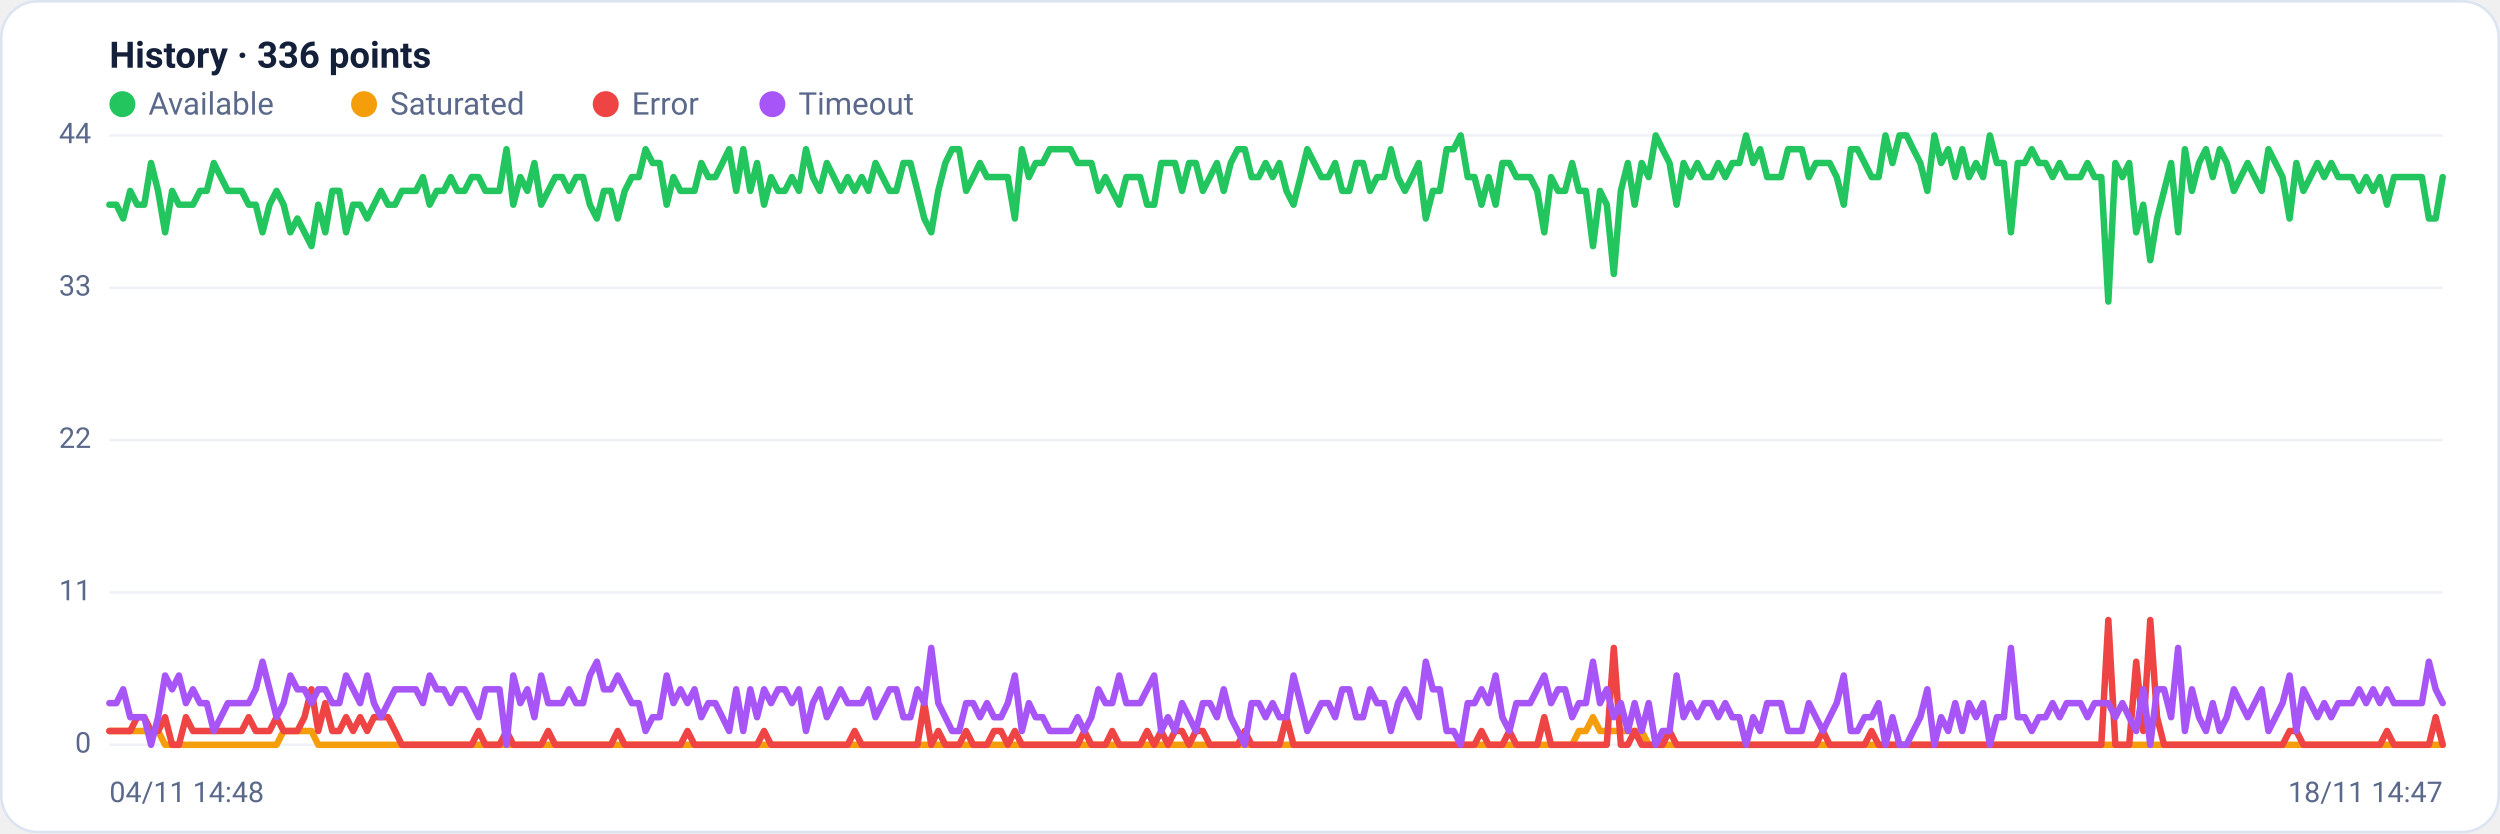
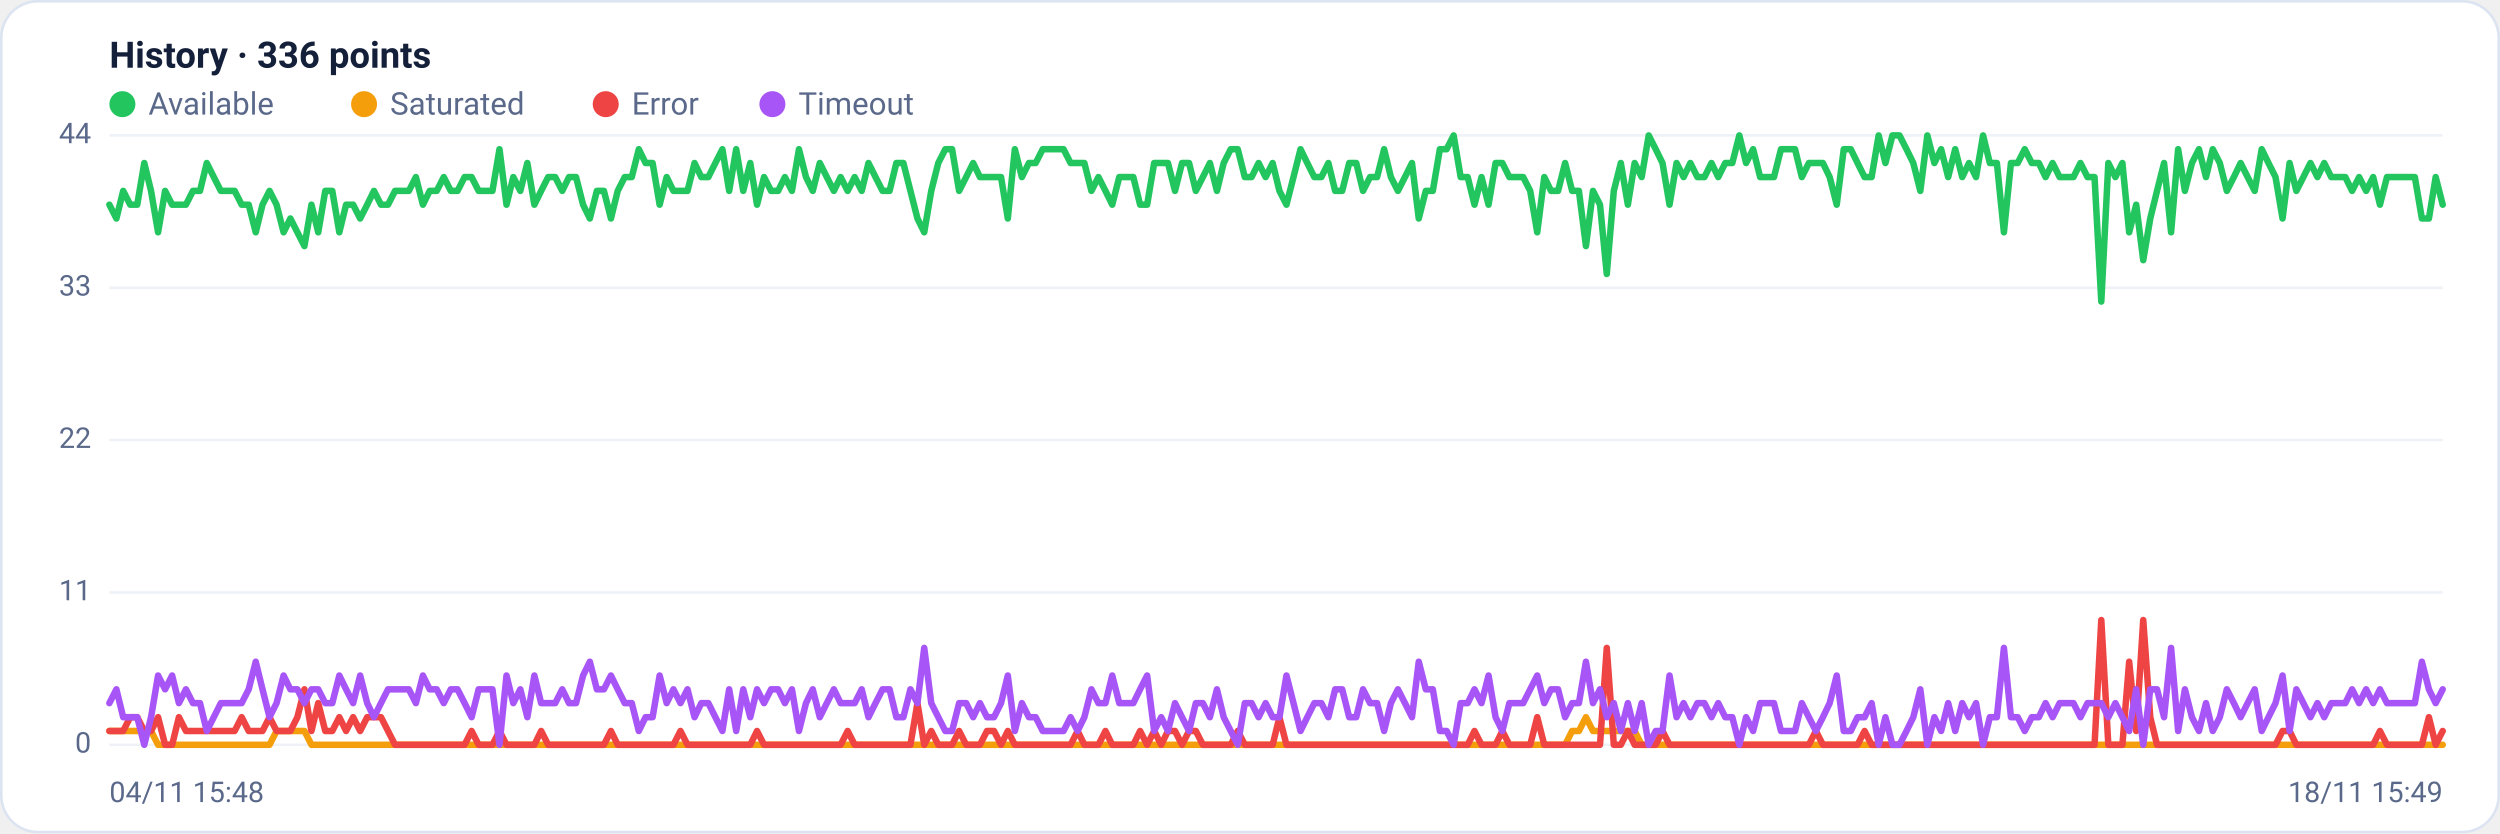
<svg xmlns="http://www.w3.org/2000/svg" viewBox="0 0 960 320" width="960" height="320" font-family="Segoe UI, system-ui, -apple-system, Roboto, Helvetica, Arial, sans-serif" role="img" aria-label="Availability history per region">
  <rect x="0.5" y="0.5" width="959" height="319" rx="14" fill="#ffffff" stroke="#dce3f1" />
  <text x="42" y="26" font-size="14" font-weight="600" fill="#14203a">History · 336 points</text>
  <circle cx="47" cy="40" r="5" fill="#22c55e" />
  <text x="57" y="44" font-size="12" fill="#5a688a">Available</text>
  <circle cx="139.8" cy="40" r="5" fill="#f59e0b" />
  <text x="149.8" y="44" font-size="12" fill="#5a688a">Saturated</text>
  <circle cx="232.6" cy="40" r="5" fill="#ef4444" />
  <text x="242.6" y="44" font-size="12" fill="#5a688a">Error</text>
  <circle cx="296.6" cy="40" r="5" fill="#a855f7" />
  <text x="306.6" y="44" font-size="12" fill="#5a688a">Timeout</text>
  <line x1="42" y1="286.0" x2="938" y2="286.0" stroke="#eef2f7" stroke-width="1" />
  <text x="35" y="289.0" text-anchor="end" font-size="11" fill="#5a688a">0</text>
  <line x1="42" y1="227.5" x2="938" y2="227.5" stroke="#eef2f7" stroke-width="1" />
  <text x="35" y="230.5" text-anchor="end" font-size="11" fill="#5a688a">11</text>
  <line x1="42" y1="169.0" x2="938" y2="169.0" stroke="#eef2f7" stroke-width="1" />
  <text x="35" y="172.0" text-anchor="end" font-size="11" fill="#5a688a">22</text>
  <line x1="42" y1="110.5" x2="938" y2="110.5" stroke="#eef2f7" stroke-width="1" />
  <text x="35" y="113.5" text-anchor="end" font-size="11" fill="#5a688a">33</text>
  <line x1="42" y1="52.0" x2="938" y2="52.0" stroke="#eef2f7" stroke-width="1" />
  <text x="35" y="55.0" text-anchor="end" font-size="11" fill="#5a688a">44</text>
-   <polyline fill="none" stroke="#22c55e" stroke-width="2.5" stroke-linejoin="round" stroke-linecap="round" points="42.0,78.6 44.7,78.6 47.3,83.9 50.0,73.3 52.7,78.6 55.4,78.6 58.0,62.6 60.7,73.3 63.4,89.2 66.1,73.3 68.7,78.6 71.4,78.6 74.1,78.6 76.8,73.3 79.4,73.3 82.1,62.6 84.8,68.0 87.5,73.3 90.1,73.3 92.8,73.3 95.5,78.6 98.2,78.6 100.8,89.2 103.5,78.6 106.2,73.3 108.9,78.6 111.5,89.2 114.2,83.9 116.9,89.2 119.6,94.5 122.2,78.6 124.9,89.2 127.6,73.3 130.3,73.3 132.9,89.2 135.6,78.6 138.3,78.6 141.0,83.9 143.6,78.6 146.3,73.3 149.0,78.6 151.7,78.6 154.3,73.3 157.0,73.3 159.7,73.3 162.4,68.0 165.0,78.6 167.7,73.3 170.4,73.3 173.1,68.0 175.7,73.3 178.4,73.3 181.1,68.0 183.8,68.0 186.4,73.3 189.1,73.3 191.8,73.3 194.5,57.3 197.1,78.6 199.8,68.0 202.5,73.3 205.2,62.6 207.8,78.6 210.5,73.3 213.2,68.0 215.9,68.0 218.5,73.3 221.2,68.0 223.9,68.0 226.5,78.6 229.2,83.9 231.9,73.3 234.6,73.3 237.2,83.9 239.9,73.3 242.6,68.0 245.3,68.0 247.9,57.3 250.6,62.6 253.3,62.6 256.0,78.6 258.6,68.0 261.3,73.3 264.0,73.3 266.7,73.3 269.3,62.6 272.0,68.0 274.7,68.0 277.4,62.6 280.0,57.3 282.7,73.3 285.4,57.3 288.1,73.3 290.7,62.6 293.4,78.6 296.1,68.0 298.8,73.3 301.4,73.3 304.1,68.0 306.8,73.3 309.5,57.3 312.1,68.0 314.8,73.3 317.5,62.6 320.2,68.0 322.8,73.3 325.5,68.0 328.2,73.3 330.9,68.0 333.5,73.3 336.2,62.6 338.9,68.0 341.6,73.3 344.2,73.3 346.9,62.6 349.6,62.6 352.3,73.3 354.9,83.9 357.6,89.2 360.3,73.3 363.0,62.6 365.6,57.3 368.3,57.3 371.0,73.3 373.7,68.0 376.3,62.6 379.0,68.0 381.7,68.0 384.4,68.0 387.0,68.0 389.7,83.9 392.4,57.3 395.1,68.0 397.7,62.6 400.4,62.6 403.1,57.3 405.7,57.3 408.4,57.3 411.1,57.3 413.8,62.6 416.4,62.6 419.1,62.6 421.8,73.3 424.5,68.0 427.1,73.3 429.8,78.6 432.5,68.0 435.2,68.0 437.8,68.0 440.5,78.6 443.2,78.6 445.9,62.6 448.5,62.6 451.2,62.6 453.9,73.3 456.6,62.6 459.2,62.6 461.9,73.3 464.6,68.0 467.3,62.6 469.9,73.3 472.6,62.6 475.3,57.3 478.0,57.3 480.6,68.0 483.3,68.0 486.0,62.6 488.7,68.0 491.3,62.6 494.0,73.3 496.7,78.6 499.4,68.0 502.0,57.3 504.7,62.6 507.4,68.0 510.1,68.0 512.7,62.6 515.4,73.3 518.1,73.3 520.8,62.6 523.4,62.6 526.1,73.3 528.8,68.0 531.5,68.0 534.1,57.3 536.8,68.0 539.5,73.3 542.2,68.0 544.8,62.6 547.5,83.9 550.2,73.3 552.9,73.3 555.5,57.3 558.2,57.3 560.9,52.0 563.6,68.0 566.2,68.0 568.9,78.6 571.6,68.0 574.3,78.6 576.9,62.6 579.6,62.6 582.3,68.0 584.9,68.0 587.6,68.0 590.3,73.3 593.0,89.2 595.6,68.0 598.3,73.3 601.0,73.3 603.7,62.6 606.3,73.3 609.0,73.3 611.7,94.5 614.4,73.3 617.0,78.6 619.7,105.2 622.4,73.3 625.1,62.6 627.7,78.6 630.4,62.6 633.1,68.0 635.8,52.0 638.4,57.3 641.1,62.6 643.8,78.6 646.5,62.6 649.1,68.0 651.8,62.6 654.5,68.0 657.2,68.0 659.8,62.6 662.5,68.0 665.2,62.6 667.9,62.6 670.5,52.0 673.2,62.6 675.9,57.3 678.6,68.0 681.2,68.0 683.9,68.0 686.6,57.3 689.3,57.3 691.9,57.3 694.6,68.0 697.3,62.6 700.0,62.6 702.6,62.6 705.3,68.0 708.0,78.6 710.7,57.3 713.3,57.3 716.0,62.6 718.7,68.0 721.4,68.0 724.0,52.0 726.7,62.6 729.4,52.0 732.1,52.0 734.7,57.3 737.4,62.6 740.1,73.3 742.8,52.0 745.4,62.6 748.1,57.3 750.8,68.0 753.5,57.3 756.1,68.0 758.8,62.6 761.5,68.0 764.1,52.0 766.8,62.6 769.5,62.6 772.2,89.2 774.8,62.6 777.5,62.6 780.2,57.3 782.9,62.6 785.5,62.6 788.2,68.0 790.9,62.6 793.6,68.0 796.2,68.0 798.9,68.0 801.6,62.6 804.3,68.0 806.9,68.0 809.6,115.8 812.3,62.6 815.0,68.0 817.6,62.6 820.3,89.2 823.0,78.6 825.7,99.9 828.3,83.9 831.0,73.3 833.7,62.6 836.4,89.2 839.0,57.3 841.7,73.3 844.4,62.6 847.1,57.3 849.7,68.0 852.4,57.3 855.1,62.6 857.8,73.3 860.4,68.0 863.1,62.6 865.8,68.0 868.5,73.3 871.1,57.3 873.8,62.6 876.5,68.0 879.2,83.9 881.8,62.6 884.5,73.3 887.2,68.0 889.9,62.6 892.5,68.0 895.2,62.6 897.9,68.0 900.6,68.0 903.2,68.0 905.9,73.3 908.6,68.0 911.3,73.3 913.9,68.0 916.6,78.6 919.3,68.0 922.0,68.0 924.6,68.0 927.3,68.0 930.0,68.0 932.7,83.9 935.3,83.9 938.0,68.0" />
-   <polyline fill="none" stroke="#f59e0b" stroke-width="2.5" stroke-linejoin="round" stroke-linecap="round" points="42.0,280.7 44.7,280.7 47.3,280.7 50.0,280.7 52.7,280.7 55.4,280.7 58.0,280.7 60.7,280.7 63.4,286.0 66.1,286.0 68.7,286.0 71.4,286.0 74.1,286.0 76.8,286.0 79.4,286.0 82.1,286.0 84.8,286.0 87.5,286.0 90.1,286.0 92.8,286.0 95.5,286.0 98.2,286.0 100.8,286.0 103.5,286.0 106.2,286.0 108.9,280.7 111.5,280.7 114.2,280.7 116.9,280.7 119.6,280.7 122.2,286.0 124.9,286.0 127.6,286.0 130.3,286.0 132.9,286.0 135.6,286.0 138.3,286.0 141.0,286.0 143.6,286.0 146.3,286.0 149.0,286.0 151.7,286.0 154.3,286.0 157.0,286.0 159.7,286.0 162.4,286.0 165.0,286.0 167.7,286.0 170.4,286.0 173.1,286.0 175.7,286.0 178.4,286.0 181.1,286.0 183.8,286.0 186.4,286.0 189.1,286.0 191.8,286.0 194.5,286.0 197.1,286.0 199.8,286.0 202.5,286.0 205.2,286.0 207.8,286.0 210.5,286.0 213.2,286.0 215.9,286.0 218.5,286.0 221.2,286.0 223.9,286.0 226.5,286.0 229.2,286.0 231.9,286.0 234.6,286.0 237.2,286.0 239.9,286.0 242.6,286.0 245.3,286.0 247.9,286.0 250.6,286.0 253.3,286.0 256.0,286.0 258.6,286.0 261.3,286.0 264.0,286.0 266.7,286.0 269.3,286.0 272.0,286.0 274.7,286.0 277.4,286.0 280.0,286.0 282.7,286.0 285.4,286.0 288.1,286.0 290.7,286.0 293.4,286.0 296.1,286.0 298.8,286.0 301.4,286.0 304.1,286.0 306.8,286.0 309.5,286.0 312.1,286.0 314.8,286.0 317.5,286.0 320.2,286.0 322.8,286.0 325.5,286.0 328.2,286.0 330.9,286.0 333.5,286.0 336.2,286.0 338.9,286.0 341.6,286.0 344.2,286.0 346.9,286.0 349.6,286.0 352.3,286.0 354.9,286.0 357.6,286.0 360.3,286.0 363.0,286.0 365.6,286.0 368.3,286.0 371.0,286.0 373.7,286.0 376.3,286.0 379.0,286.0 381.7,286.0 384.4,286.0 387.0,286.0 389.7,286.0 392.4,286.0 395.1,286.0 397.7,286.0 400.4,286.0 403.1,286.0 405.7,286.0 408.4,286.0 411.1,286.0 413.8,286.0 416.4,286.0 419.1,286.0 421.8,286.0 424.5,286.0 427.1,286.0 429.8,286.0 432.5,286.0 435.2,286.0 437.8,286.0 440.5,286.0 443.2,286.0 445.9,286.0 448.5,286.0 451.2,286.0 453.9,286.0 456.6,286.0 459.2,286.0 461.9,286.0 464.6,286.0 467.3,286.0 469.9,286.0 472.6,286.0 475.3,286.0 478.0,286.0 480.6,286.0 483.3,286.0 486.0,286.0 488.7,286.0 491.3,286.0 494.0,286.0 496.7,286.0 499.4,286.0 502.0,286.0 504.7,286.0 507.4,286.0 510.1,286.0 512.7,286.0 515.4,286.0 518.1,286.0 520.8,286.0 523.4,286.0 526.1,286.0 528.8,286.0 531.5,286.0 534.1,286.0 536.8,286.0 539.5,286.0 542.2,286.0 544.8,286.0 547.5,286.0 550.2,286.0 552.9,286.0 555.5,286.0 558.2,286.0 560.9,286.0 563.6,286.0 566.2,286.0 568.9,286.0 571.6,286.0 574.3,286.0 576.9,286.0 579.6,286.0 582.3,286.0 584.9,286.0 587.6,286.0 590.3,286.0 593.0,286.0 595.6,286.0 598.3,286.0 601.0,286.0 603.7,286.0 606.3,280.7 609.0,280.7 611.7,275.4 614.4,280.7 617.0,280.7 619.7,280.7 622.4,280.7 625.1,280.7 627.7,280.7 630.4,280.7 633.1,286.0 635.8,286.0 638.4,286.0 641.1,286.0 643.8,286.0 646.5,286.0 649.1,286.0 651.8,286.0 654.5,286.0 657.2,286.0 659.8,286.0 662.5,286.0 665.2,286.0 667.9,286.0 670.5,286.0 673.2,286.0 675.9,286.0 678.6,286.0 681.2,286.0 683.9,286.0 686.6,286.0 689.3,286.0 691.9,286.0 694.6,286.0 697.3,286.0 700.0,286.0 702.6,286.0 705.3,286.0 708.0,286.0 710.7,286.0 713.3,286.0 716.0,286.0 718.7,286.0 721.4,286.0 724.0,286.0 726.7,286.0 729.4,286.0 732.1,286.0 734.7,286.0 737.4,286.0 740.1,286.0 742.8,286.0 745.4,286.0 748.1,286.0 750.8,286.0 753.5,286.0 756.1,286.0 758.8,286.0 761.5,286.0 764.1,286.0 766.8,286.0 769.5,286.0 772.2,286.0 774.8,286.0 777.5,286.0 780.2,286.0 782.9,286.0 785.5,286.0 788.2,286.0 790.9,286.0 793.6,286.0 796.2,286.0 798.9,286.0 801.6,286.0 804.3,286.0 806.9,286.0 809.6,286.0 812.3,286.0 815.0,286.0 817.6,286.0 820.3,286.0 823.0,286.0 825.7,286.0 828.3,286.0 831.0,286.0 833.7,286.0 836.4,286.0 839.0,286.0 841.7,286.0 844.4,286.0 847.1,286.0 849.7,286.0 852.4,286.0 855.1,286.0 857.8,286.0 860.4,286.0 863.1,286.0 865.8,286.0 868.5,286.0 871.1,286.0 873.8,286.0 876.5,286.0 879.2,286.0 881.8,286.0 884.5,286.0 887.2,286.0 889.9,286.0 892.5,286.0 895.2,286.0 897.9,286.0 900.6,286.0 903.2,286.0 905.9,286.0 908.6,286.0 911.3,286.0 913.9,286.0 916.6,286.0 919.3,286.0 922.0,286.0 924.6,286.0 927.3,286.0 930.0,286.0 932.7,286.0 935.3,286.0 938.0,286.0" />
-   <polyline fill="none" stroke="#ef4444" stroke-width="2.5" stroke-linejoin="round" stroke-linecap="round" points="42.0,280.7 44.7,280.7 47.3,280.7 50.0,280.7 52.7,275.4 55.4,275.4 58.0,280.7 60.7,280.7 63.4,275.4 66.1,286.0 68.7,286.0 71.4,275.4 74.1,280.7 76.8,280.7 79.4,280.7 82.1,280.7 84.8,280.7 87.5,280.7 90.1,280.7 92.8,280.7 95.5,275.4 98.2,280.7 100.8,280.7 103.5,280.7 106.2,275.4 108.9,280.7 111.5,280.7 114.2,280.7 116.9,275.4 119.6,264.7 122.2,280.7 124.9,270.0 127.6,280.7 130.3,280.7 132.9,275.4 135.6,280.7 138.3,275.4 141.0,280.7 143.6,275.4 146.3,275.4 149.0,275.4 151.7,280.7 154.3,286.0 157.0,286.0 159.7,286.0 162.4,286.0 165.0,286.0 167.7,286.0 170.4,286.0 173.1,286.0 175.7,286.0 178.4,286.0 181.1,286.0 183.8,280.7 186.4,286.0 189.1,286.0 191.8,286.0 194.5,280.7 197.1,286.0 199.8,286.0 202.5,286.0 205.2,286.0 207.8,286.0 210.5,280.7 213.2,286.0 215.9,286.0 218.5,286.0 221.2,286.0 223.9,286.0 226.5,286.0 229.2,286.0 231.9,286.0 234.6,286.0 237.2,280.7 239.9,286.0 242.6,286.0 245.3,286.0 247.9,286.0 250.6,286.0 253.3,286.0 256.0,286.0 258.6,286.0 261.3,286.0 264.0,280.7 266.7,286.0 269.3,286.0 272.0,286.0 274.7,286.0 277.4,286.0 280.0,286.0 282.7,286.0 285.4,286.0 288.1,286.0 290.7,286.0 293.4,280.7 296.1,286.0 298.8,286.0 301.4,286.0 304.1,286.0 306.8,286.0 309.5,286.0 312.1,286.0 314.8,286.0 317.5,286.0 320.2,286.0 322.8,286.0 325.5,286.0 328.2,280.7 330.9,286.0 333.5,286.0 336.2,286.0 338.9,286.0 341.6,286.0 344.2,286.0 346.9,286.0 349.6,286.0 352.3,286.0 354.9,270.0 357.6,286.0 360.3,280.7 363.0,286.0 365.6,286.0 368.3,286.0 371.0,280.7 373.7,286.0 376.3,286.0 379.0,286.0 381.7,280.7 384.4,280.7 387.0,286.0 389.7,280.7 392.4,286.0 395.1,286.0 397.7,286.0 400.4,286.0 403.1,286.0 405.7,286.0 408.4,286.0 411.1,286.0 413.8,286.0 416.4,280.7 419.1,286.0 421.8,286.0 424.5,286.0 427.1,280.7 429.8,286.0 432.5,286.0 435.2,286.0 437.8,286.0 440.5,280.7 443.2,286.0 445.9,280.7 448.5,286.0 451.2,280.7 453.9,280.7 456.6,286.0 459.2,280.7 461.9,280.7 464.6,286.0 467.3,286.0 469.9,286.0 472.6,286.0 475.3,286.0 478.0,280.7 480.6,286.0 483.3,286.0 486.0,286.0 488.7,286.0 491.3,286.0 494.0,275.4 496.7,286.0 499.4,286.0 502.0,286.0 504.7,286.0 507.4,286.0 510.1,286.0 512.7,286.0 515.4,286.0 518.1,286.0 520.8,286.0 523.4,286.0 526.1,286.0 528.8,286.0 531.5,286.0 534.1,286.0 536.8,286.0 539.5,286.0 542.2,286.0 544.8,286.0 547.5,286.0 550.2,286.0 552.9,286.0 555.5,286.0 558.2,286.0 560.9,286.0 563.6,286.0 566.2,286.0 568.9,280.7 571.6,286.0 574.3,286.0 576.9,286.0 579.6,280.7 582.3,286.0 584.9,286.0 587.6,286.0 590.3,286.0 593.0,275.4 595.6,286.0 598.3,286.0 601.0,286.0 603.7,286.0 606.3,286.0 609.0,286.0 611.7,286.0 614.4,286.0 617.0,286.0 619.7,248.8 622.4,286.0 625.1,286.0 627.7,280.7 630.4,286.0 633.1,286.0 635.8,286.0 638.4,286.0 641.1,280.7 643.8,286.0 646.5,286.0 649.1,286.0 651.8,286.0 654.5,286.0 657.2,286.0 659.8,286.0 662.5,286.0 665.2,286.0 667.9,286.0 670.5,286.0 673.2,286.0 675.9,286.0 678.6,286.0 681.2,286.0 683.9,286.0 686.6,286.0 689.3,286.0 691.9,286.0 694.6,286.0 697.3,286.0 700.0,280.7 702.6,286.0 705.3,286.0 708.0,286.0 710.7,286.0 713.3,286.0 716.0,286.0 718.7,280.7 721.4,286.0 724.0,286.0 726.7,286.0 729.4,286.0 732.1,286.0 734.7,286.0 737.4,286.0 740.1,286.0 742.8,286.0 745.4,286.0 748.1,286.0 750.8,286.0 753.5,286.0 756.1,286.0 758.8,286.0 761.5,286.0 764.1,286.0 766.8,286.0 769.5,286.0 772.2,286.0 774.8,286.0 777.5,286.0 780.2,286.0 782.9,286.0 785.5,286.0 788.2,286.0 790.9,286.0 793.6,286.0 796.2,286.0 798.9,286.0 801.6,286.0 804.3,286.0 806.9,286.0 809.6,238.1 812.3,286.0 815.0,286.0 817.6,286.0 820.3,254.1 823.0,280.7 825.7,238.1 828.3,275.4 831.0,286.0 833.7,286.0 836.4,286.0 839.0,286.0 841.7,286.0 844.4,286.0 847.1,286.0 849.7,286.0 852.4,286.0 855.1,286.0 857.8,286.0 860.4,286.0 863.1,286.0 865.8,286.0 868.5,286.0 871.1,286.0 873.8,286.0 876.5,286.0 879.2,280.7 881.8,280.7 884.5,286.0 887.2,286.0 889.9,286.0 892.5,286.0 895.2,286.0 897.9,286.0 900.6,286.0 903.2,286.0 905.9,286.0 908.6,286.0 911.3,286.0 913.9,286.0 916.6,280.7 919.3,286.0 922.0,286.0 924.6,286.0 927.3,286.0 930.0,286.0 932.7,286.0 935.3,275.4 938.0,286.0" />
-   <polyline fill="none" stroke="#a855f7" stroke-width="2.5" stroke-linejoin="round" stroke-linecap="round" points="42.0,270.0 44.7,270.0 47.3,264.7 50.0,275.4 52.7,275.4 55.4,275.4 58.0,286.0 60.7,275.4 63.4,259.4 66.1,264.7 68.7,259.4 71.4,270.0 74.1,264.7 76.8,270.0 79.4,270.0 82.1,280.7 84.8,275.4 87.5,270.0 90.1,270.0 92.8,270.0 95.5,270.0 98.2,264.7 100.8,254.1 103.5,264.7 106.2,275.4 108.9,270.0 111.5,259.4 114.2,264.7 116.9,264.7 119.6,270.0 122.2,264.7 124.9,264.7 127.6,270.0 130.3,270.0 132.9,259.4 135.6,264.7 138.3,270.0 141.0,259.4 143.6,270.0 146.3,275.4 149.0,270.0 151.7,264.7 154.3,264.7 157.0,264.7 159.7,264.7 162.4,270.0 165.0,259.4 167.7,264.7 170.4,264.7 173.1,270.0 175.7,264.7 178.4,264.7 181.1,270.0 183.8,275.4 186.4,264.7 189.1,264.7 191.8,264.7 194.5,286.0 197.1,259.4 199.8,270.0 202.5,264.7 205.2,275.4 207.8,259.4 210.5,270.0 213.2,270.0 215.9,270.0 218.5,264.7 221.2,270.0 223.9,270.0 226.5,259.4 229.2,254.1 231.9,264.7 234.6,264.7 237.2,259.4 239.9,264.7 242.6,270.0 245.3,270.0 247.9,280.7 250.6,275.4 253.3,275.4 256.0,259.4 258.6,270.0 261.3,264.7 264.0,270.0 266.7,264.7 269.3,275.4 272.0,270.0 274.7,270.0 277.4,275.4 280.0,280.7 282.7,264.7 285.4,280.7 288.1,264.7 290.7,275.4 293.4,264.7 296.1,270.0 298.8,264.7 301.4,264.7 304.1,270.0 306.8,264.7 309.5,280.7 312.1,270.0 314.8,264.7 317.5,275.4 320.2,270.0 322.8,264.7 325.5,270.0 328.2,270.0 330.9,270.0 333.5,264.7 336.2,275.4 338.9,270.0 341.6,264.7 344.2,264.7 346.9,275.4 349.6,275.4 352.3,264.7 354.9,270.0 357.6,248.8 360.3,270.0 363.0,275.4 365.6,280.7 368.3,280.7 371.0,270.0 373.7,270.0 376.3,275.4 379.0,270.0 381.7,275.4 384.4,275.4 387.0,270.0 389.7,259.4 392.4,280.7 395.1,270.0 397.7,275.4 400.4,275.4 403.1,280.7 405.7,280.7 408.4,280.7 411.1,280.7 413.8,275.4 416.4,280.7 419.1,275.4 421.8,264.7 424.5,270.0 427.1,270.0 429.8,259.4 432.5,270.0 435.2,270.0 437.8,270.0 440.5,264.7 443.2,259.4 445.9,280.7 448.5,275.4 451.2,280.7 453.9,270.0 456.6,275.4 459.2,280.7 461.9,270.0 464.6,270.0 467.3,275.4 469.9,264.7 472.6,275.4 475.3,280.7 478.0,286.0 480.6,270.0 483.3,270.0 486.0,275.4 488.7,270.0 491.3,275.4 494.0,275.4 496.7,259.4 499.4,270.0 502.0,280.7 504.7,275.4 507.4,270.0 510.1,270.0 512.7,275.4 515.4,264.7 518.1,264.7 520.8,275.4 523.4,275.4 526.1,264.7 528.8,270.0 531.5,270.0 534.1,280.7 536.8,270.0 539.5,264.7 542.2,270.0 544.8,275.4 547.5,254.1 550.2,264.7 552.9,264.7 555.5,280.7 558.2,280.7 560.9,286.0 563.6,270.0 566.2,270.0 568.9,264.7 571.6,270.0 574.3,259.4 576.9,275.4 579.6,280.7 582.3,270.0 584.9,270.0 587.6,270.0 590.3,264.7 593.0,259.4 595.6,270.0 598.3,264.7 601.0,264.7 603.7,275.4 606.3,270.0 609.0,270.0 611.7,254.1 614.4,270.0 617.0,264.7 619.7,275.4 622.4,270.0 625.1,280.7 627.7,270.0 630.4,280.7 633.1,270.0 635.8,286.0 638.4,280.7 641.1,280.7 643.8,259.4 646.5,275.4 649.1,270.0 651.8,275.4 654.5,270.0 657.2,270.0 659.8,275.4 662.5,270.0 665.2,275.4 667.9,275.4 670.5,286.0 673.2,275.4 675.9,280.7 678.6,270.0 681.2,270.0 683.9,270.0 686.6,280.7 689.3,280.7 691.9,280.7 694.6,270.0 697.3,275.4 700.0,280.7 702.6,275.4 705.3,270.0 708.0,259.4 710.7,280.7 713.3,280.7 716.0,275.4 718.7,275.4 721.4,270.0 724.0,286.0 726.7,275.4 729.4,286.0 732.1,286.0 734.7,280.7 737.4,275.4 740.1,264.7 742.8,286.0 745.4,275.4 748.1,280.7 750.8,270.0 753.5,280.7 756.1,270.0 758.8,275.4 761.5,270.0 764.1,286.0 766.8,275.4 769.5,275.4 772.2,248.8 774.8,275.4 777.5,275.4 780.2,280.7 782.9,275.4 785.5,275.4 788.2,270.0 790.9,275.4 793.6,270.0 796.2,270.0 798.9,270.0 801.6,275.4 804.3,270.0 806.9,270.0 809.6,270.0 812.3,275.4 815.0,270.0 817.6,275.4 820.3,280.7 823.0,264.7 825.7,286.0 828.3,264.7 831.0,264.7 833.7,275.4 836.4,248.8 839.0,280.7 841.7,264.7 844.4,275.4 847.1,280.7 849.7,270.0 852.4,280.7 855.1,275.4 857.8,264.7 860.4,270.0 863.1,275.4 865.8,270.0 868.5,264.7 871.1,280.7 873.8,275.4 876.5,270.0 879.2,259.4 881.8,280.7 884.5,264.7 887.2,270.0 889.9,275.4 892.5,270.0 895.2,275.4 897.9,270.0 900.6,270.0 903.2,270.0 905.9,264.7 908.6,270.0 911.3,264.7 913.9,270.0 916.6,264.7 919.3,270.0 922.0,270.0 924.6,270.0 927.3,270.0 930.0,270.0 932.7,254.1 935.3,264.7 938.0,270.0" />
-   <text x="42" y="308" font-size="11" fill="#5a688a">04/11 14:48</text>
-   <text x="938" y="308" text-anchor="end" font-size="11" fill="#5a688a">18/11 14:47</text>
+   <polyline fill="none" stroke="#22c55e" stroke-width="2.5" stroke-linejoin="round" stroke-linecap="round" points="42.0,78.6 44.7,83.9 47.3,73.3 50.0,78.6 52.7,78.6 55.4,62.6 58.0,73.3 60.7,89.2 63.4,73.3 66.1,78.6 68.7,78.6 71.4,78.6 74.1,73.3 76.8,73.3 79.4,62.6 82.1,68.0 84.8,73.3 87.5,73.3 90.1,73.3 92.8,78.6 95.5,78.6 98.2,89.2 100.8,78.6 103.5,73.3 106.2,78.6 108.9,89.2 111.5,83.9 114.2,89.2 116.9,94.5 119.6,78.6 122.2,89.2 124.9,73.3 127.6,73.3 130.3,89.2 132.9,78.6 135.6,78.6 138.3,83.9 141.0,78.6 143.6,73.3 146.3,78.6 149.0,78.6 151.7,73.3 154.3,73.3 157.0,73.3 159.7,68.0 162.4,78.6 165.0,73.3 167.7,73.3 170.4,68.0 173.1,73.3 175.7,73.3 178.4,68.0 181.1,68.0 183.8,73.3 186.4,73.3 189.1,73.3 191.8,57.3 194.5,78.6 197.1,68.0 199.8,73.3 202.5,62.6 205.2,78.6 207.8,73.3 210.5,68.0 213.2,68.0 215.9,73.3 218.5,68.0 221.2,68.0 223.9,78.6 226.5,83.9 229.2,73.3 231.9,73.3 234.6,83.9 237.2,73.3 239.9,68.0 242.6,68.0 245.3,57.3 247.9,62.6 250.6,62.6 253.3,78.6 256.0,68.0 258.6,73.3 261.3,73.3 264.0,73.3 266.7,62.6 269.3,68.0 272.0,68.0 274.7,62.6 277.4,57.3 280.0,73.3 282.7,57.3 285.4,73.3 288.1,62.6 290.7,78.6 293.4,68.0 296.1,73.3 298.8,73.3 301.4,68.0 304.1,73.3 306.8,57.3 309.5,68.0 312.1,73.3 314.8,62.6 317.5,68.0 320.2,73.3 322.8,68.0 325.5,73.3 328.2,68.0 330.9,73.3 333.5,62.6 336.2,68.0 338.9,73.3 341.6,73.3 344.2,62.6 346.9,62.6 349.6,73.3 352.3,83.9 354.9,89.2 357.6,73.3 360.3,62.6 363.0,57.3 365.6,57.3 368.3,73.3 371.0,68.0 373.7,62.6 376.3,68.0 379.0,68.0 381.7,68.0 384.4,68.0 387.0,83.9 389.7,57.3 392.4,68.0 395.1,62.6 397.7,62.6 400.4,57.3 403.1,57.3 405.7,57.3 408.4,57.3 411.1,62.6 413.8,62.6 416.4,62.6 419.1,73.3 421.8,68.0 424.5,73.3 427.1,78.6 429.8,68.0 432.5,68.0 435.2,68.0 437.8,78.6 440.5,78.6 443.2,62.6 445.9,62.6 448.5,62.6 451.2,73.3 453.9,62.6 456.6,62.6 459.2,73.3 461.9,68.0 464.6,62.6 467.3,73.3 469.9,62.6 472.6,57.3 475.3,57.3 478.0,68.0 480.6,68.0 483.3,62.6 486.0,68.0 488.7,62.6 491.3,73.3 494.0,78.6 496.7,68.0 499.4,57.3 502.0,62.6 504.7,68.0 507.4,68.0 510.1,62.6 512.7,73.3 515.4,73.3 518.1,62.6 520.8,62.6 523.4,73.3 526.1,68.0 528.8,68.0 531.5,57.3 534.1,68.0 536.8,73.3 539.5,68.0 542.2,62.6 544.8,83.9 547.5,73.3 550.2,73.3 552.9,57.3 555.5,57.3 558.2,52.0 560.9,68.0 563.6,68.0 566.2,78.6 568.9,68.0 571.6,78.6 574.3,62.6 576.9,62.6 579.6,68.0 582.3,68.0 584.9,68.0 587.6,73.3 590.3,89.2 593.0,68.0 595.6,73.3 598.3,73.3 601.0,62.6 603.7,73.3 606.3,73.3 609.0,94.5 611.7,73.3 614.4,78.6 617.0,105.2 619.7,73.3 622.4,62.6 625.1,78.6 627.7,62.6 630.4,68.0 633.1,52.0 635.8,57.3 638.4,62.6 641.1,78.6 643.8,62.6 646.5,68.0 649.1,62.6 651.8,68.0 654.5,68.0 657.2,62.6 659.8,68.0 662.5,62.6 665.2,62.6 667.9,52.0 670.5,62.6 673.2,57.3 675.9,68.0 678.6,68.0 681.2,68.0 683.9,57.3 686.6,57.3 689.3,57.3 691.9,68.0 694.6,62.6 697.3,62.6 700.0,62.6 702.6,68.0 705.3,78.6 708.0,57.3 710.7,57.3 713.3,62.6 716.0,68.0 718.7,68.0 721.4,52.0 724.0,62.6 726.7,52.0 729.4,52.0 732.1,57.3 734.7,62.6 737.4,73.3 740.1,52.0 742.8,62.6 745.4,57.3 748.1,68.0 750.8,57.3 753.5,68.0 756.1,62.6 758.8,68.0 761.5,52.0 764.1,62.6 766.8,62.6 769.5,89.2 772.2,62.6 774.8,62.6 777.5,57.3 780.2,62.6 782.9,62.6 785.5,68.0 788.2,62.6 790.9,68.0 793.6,68.0 796.2,68.0 798.9,62.6 801.6,68.0 804.3,68.0 806.9,115.8 809.6,62.6 812.3,68.0 815.0,62.6 817.6,89.2 820.3,78.6 823.0,99.9 825.7,83.9 828.3,73.3 831.0,62.6 833.7,89.2 836.4,57.3 839.0,73.3 841.7,62.6 844.4,57.3 847.1,68.0 849.7,57.3 852.4,62.6 855.1,73.3 857.8,68.0 860.4,62.6 863.1,68.0 865.8,73.3 868.5,57.3 871.1,62.6 873.8,68.0 876.5,83.9 879.2,62.6 881.8,73.3 884.5,68.0 887.2,62.6 889.9,68.0 892.5,62.6 895.2,68.0 897.9,68.0 900.6,68.0 903.2,73.3 905.9,68.0 908.6,73.3 911.3,68.0 913.9,78.6 916.6,68.0 919.3,68.0 922.0,68.0 924.6,68.0 927.3,68.0 930.0,83.9 932.7,83.9 935.3,68.0 938.0,78.6" />
+   <polyline fill="none" stroke="#f59e0b" stroke-width="2.5" stroke-linejoin="round" stroke-linecap="round" points="42.0,280.7 44.7,280.7 47.3,280.7 50.0,280.7 52.7,280.7 55.4,280.7 58.0,280.7 60.7,286.0 63.4,286.0 66.1,286.0 68.7,286.0 71.4,286.0 74.1,286.0 76.8,286.0 79.4,286.0 82.1,286.0 84.8,286.0 87.5,286.0 90.1,286.0 92.8,286.0 95.5,286.0 98.2,286.0 100.8,286.0 103.5,286.0 106.2,280.7 108.9,280.7 111.5,280.7 114.2,280.7 116.9,280.7 119.6,286.0 122.2,286.0 124.9,286.0 127.6,286.0 130.3,286.0 132.9,286.0 135.6,286.0 138.3,286.0 141.0,286.0 143.6,286.0 146.3,286.0 149.0,286.0 151.7,286.0 154.3,286.0 157.0,286.0 159.7,286.0 162.4,286.0 165.0,286.0 167.7,286.0 170.4,286.0 173.1,286.0 175.7,286.0 178.4,286.0 181.1,286.0 183.8,286.0 186.4,286.0 189.1,286.0 191.8,286.0 194.5,286.0 197.1,286.0 199.8,286.0 202.5,286.0 205.2,286.0 207.8,286.0 210.5,286.0 213.2,286.0 215.9,286.0 218.5,286.0 221.2,286.0 223.9,286.0 226.5,286.0 229.2,286.0 231.9,286.0 234.6,286.0 237.2,286.0 239.9,286.0 242.6,286.0 245.3,286.0 247.9,286.0 250.6,286.0 253.3,286.0 256.0,286.0 258.6,286.0 261.3,286.0 264.0,286.0 266.7,286.0 269.3,286.0 272.0,286.0 274.7,286.0 277.4,286.0 280.0,286.0 282.7,286.0 285.4,286.0 288.1,286.0 290.7,286.0 293.4,286.0 296.1,286.0 298.8,286.0 301.4,286.0 304.1,286.0 306.8,286.0 309.5,286.0 312.1,286.0 314.8,286.0 317.5,286.0 320.2,286.0 322.8,286.0 325.5,286.0 328.2,286.0 330.9,286.0 333.5,286.0 336.2,286.0 338.9,286.0 341.6,286.0 344.2,286.0 346.9,286.0 349.6,286.0 352.3,286.0 354.9,286.0 357.6,286.0 360.3,286.0 363.0,286.0 365.6,286.0 368.3,286.0 371.0,286.0 373.7,286.0 376.3,286.0 379.0,286.0 381.7,286.0 384.4,286.0 387.0,286.0 389.7,286.0 392.4,286.0 395.1,286.0 397.7,286.0 400.4,286.0 403.1,286.0 405.7,286.0 408.4,286.0 411.1,286.0 413.8,286.0 416.4,286.0 419.1,286.0 421.8,286.0 424.5,286.0 427.1,286.0 429.8,286.0 432.5,286.0 435.2,286.0 437.8,286.0 440.5,286.0 443.2,286.0 445.9,286.0 448.5,286.0 451.2,286.0 453.9,286.0 456.6,286.0 459.2,286.0 461.9,286.0 464.6,286.0 467.3,286.0 469.9,286.0 472.6,286.0 475.3,286.0 478.0,286.0 480.6,286.0 483.3,286.0 486.0,286.0 488.7,286.0 491.3,286.0 494.0,286.0 496.7,286.0 499.4,286.0 502.0,286.0 504.7,286.0 507.4,286.0 510.1,286.0 512.7,286.0 515.4,286.0 518.1,286.0 520.8,286.0 523.4,286.0 526.1,286.0 528.8,286.0 531.5,286.0 534.1,286.0 536.8,286.0 539.5,286.0 542.2,286.0 544.8,286.0 547.5,286.0 550.2,286.0 552.9,286.0 555.5,286.0 558.2,286.0 560.9,286.0 563.6,286.0 566.2,286.0 568.9,286.0 571.6,286.0 574.3,286.0 576.9,286.0 579.6,286.0 582.3,286.0 584.9,286.0 587.6,286.0 590.3,286.0 593.0,286.0 595.6,286.0 598.3,286.0 601.0,286.0 603.7,280.7 606.3,280.7 609.0,275.4 611.7,280.7 614.4,280.7 617.0,280.7 619.7,280.7 622.4,280.7 625.1,280.7 627.7,280.7 630.4,286.0 633.1,286.0 635.8,286.0 638.4,286.0 641.1,286.0 643.8,286.0 646.5,286.0 649.1,286.0 651.8,286.0 654.5,286.0 657.2,286.0 659.8,286.0 662.5,286.0 665.2,286.0 667.9,286.0 670.5,286.0 673.2,286.0 675.9,286.0 678.6,286.0 681.2,286.0 683.9,286.0 686.6,286.0 689.3,286.0 691.9,286.0 694.6,286.0 697.3,286.0 700.0,286.0 702.6,286.0 705.3,286.0 708.0,286.0 710.7,286.0 713.3,286.0 716.0,286.0 718.7,286.0 721.4,286.0 724.0,286.0 726.7,286.0 729.4,286.0 732.1,286.0 734.7,286.0 737.4,286.0 740.1,286.0 742.8,286.0 745.4,286.0 748.1,286.0 750.8,286.0 753.5,286.0 756.1,286.0 758.8,286.0 761.5,286.0 764.1,286.0 766.8,286.0 769.5,286.0 772.2,286.0 774.8,286.0 777.5,286.0 780.2,286.0 782.9,286.0 785.5,286.0 788.2,286.0 790.9,286.0 793.6,286.0 796.2,286.0 798.9,286.0 801.6,286.0 804.3,286.0 806.9,286.0 809.6,286.0 812.3,286.0 815.0,286.0 817.6,286.0 820.3,286.0 823.0,286.0 825.7,286.0 828.3,286.0 831.0,286.0 833.7,286.0 836.4,286.0 839.0,286.0 841.7,286.0 844.4,286.0 847.1,286.0 849.7,286.0 852.4,286.0 855.1,286.0 857.8,286.0 860.4,286.0 863.1,286.0 865.8,286.0 868.5,286.0 871.1,286.0 873.8,286.0 876.5,286.0 879.2,286.0 881.8,286.0 884.5,286.0 887.2,286.0 889.9,286.0 892.5,286.0 895.2,286.0 897.9,286.0 900.6,286.0 903.2,286.0 905.9,286.0 908.6,286.0 911.3,286.0 913.9,286.0 916.6,286.0 919.3,286.0 922.0,286.0 924.6,286.0 927.3,286.0 930.0,286.0 932.7,286.0 935.3,286.0 938.0,286.0" />
+   <polyline fill="none" stroke="#ef4444" stroke-width="2.5" stroke-linejoin="round" stroke-linecap="round" points="42.0,280.7 44.7,280.7 47.3,280.7 50.0,275.4 52.7,275.4 55.4,280.7 58.0,280.7 60.7,275.4 63.4,286.0 66.1,286.0 68.7,275.4 71.4,280.7 74.1,280.7 76.8,280.7 79.4,280.7 82.1,280.7 84.8,280.7 87.5,280.7 90.1,280.7 92.8,275.4 95.5,280.7 98.2,280.7 100.8,280.7 103.5,275.4 106.2,280.7 108.9,280.7 111.5,280.7 114.2,275.4 116.9,264.7 119.6,280.7 122.2,270.0 124.9,280.7 127.6,280.7 130.3,275.4 132.9,280.7 135.6,275.4 138.3,280.7 141.0,275.4 143.6,275.4 146.3,275.4 149.0,280.7 151.7,286.0 154.3,286.0 157.0,286.0 159.7,286.0 162.4,286.0 165.0,286.0 167.7,286.0 170.4,286.0 173.1,286.0 175.7,286.0 178.4,286.0 181.1,280.7 183.8,286.0 186.4,286.0 189.1,286.0 191.8,280.7 194.5,286.0 197.1,286.0 199.8,286.0 202.5,286.0 205.2,286.0 207.8,280.7 210.5,286.0 213.2,286.0 215.9,286.0 218.5,286.0 221.2,286.0 223.9,286.0 226.5,286.0 229.2,286.0 231.9,286.0 234.6,280.7 237.2,286.0 239.9,286.0 242.6,286.0 245.3,286.0 247.9,286.0 250.6,286.0 253.3,286.0 256.0,286.0 258.6,286.0 261.3,280.7 264.0,286.0 266.7,286.0 269.3,286.0 272.0,286.0 274.7,286.0 277.4,286.0 280.0,286.0 282.7,286.0 285.4,286.0 288.1,286.0 290.7,280.7 293.4,286.0 296.1,286.0 298.8,286.0 301.4,286.0 304.1,286.0 306.8,286.0 309.5,286.0 312.1,286.0 314.8,286.0 317.5,286.0 320.2,286.0 322.8,286.0 325.5,280.7 328.2,286.0 330.9,286.0 333.5,286.0 336.2,286.0 338.9,286.0 341.6,286.0 344.2,286.0 346.9,286.0 349.6,286.0 352.3,270.0 354.9,286.0 357.6,280.7 360.3,286.0 363.0,286.0 365.6,286.0 368.3,280.7 371.0,286.0 373.7,286.0 376.3,286.0 379.0,280.7 381.7,280.7 384.4,286.0 387.0,280.7 389.7,286.0 392.4,286.0 395.1,286.0 397.7,286.0 400.4,286.0 403.1,286.0 405.7,286.0 408.4,286.0 411.1,286.0 413.8,280.7 416.4,286.0 419.1,286.0 421.8,286.0 424.5,280.7 427.1,286.0 429.8,286.0 432.5,286.0 435.2,286.0 437.8,280.7 440.5,286.0 443.2,280.7 445.9,286.0 448.5,280.7 451.2,280.7 453.9,286.0 456.6,280.7 459.2,280.7 461.9,286.0 464.6,286.0 467.3,286.0 469.9,286.0 472.6,286.0 475.3,280.7 478.0,286.0 480.6,286.0 483.3,286.0 486.0,286.0 488.7,286.0 491.3,275.4 494.0,286.0 496.7,286.0 499.4,286.0 502.0,286.0 504.7,286.0 507.4,286.0 510.1,286.0 512.7,286.0 515.4,286.0 518.1,286.0 520.8,286.0 523.4,286.0 526.1,286.0 528.8,286.0 531.5,286.0 534.1,286.0 536.8,286.0 539.5,286.0 542.2,286.0 544.8,286.0 547.5,286.0 550.2,286.0 552.9,286.0 555.5,286.0 558.2,286.0 560.9,286.0 563.6,286.0 566.2,280.7 568.9,286.0 571.6,286.0 574.3,286.0 576.9,280.7 579.6,286.0 582.3,286.0 584.9,286.0 587.6,286.0 590.3,275.4 593.0,286.0 595.6,286.0 598.3,286.0 601.0,286.0 603.7,286.0 606.3,286.0 609.0,286.0 611.7,286.0 614.4,286.0 617.0,248.8 619.7,286.0 622.4,286.0 625.1,280.7 627.7,286.0 630.4,286.0 633.1,286.0 635.8,286.0 638.4,280.7 641.1,286.0 643.8,286.0 646.5,286.0 649.1,286.0 651.8,286.0 654.5,286.0 657.2,286.0 659.8,286.0 662.5,286.0 665.2,286.0 667.9,286.0 670.5,286.0 673.2,286.0 675.9,286.0 678.6,286.0 681.2,286.0 683.9,286.0 686.6,286.0 689.3,286.0 691.9,286.0 694.6,286.0 697.3,280.7 700.0,286.0 702.6,286.0 705.3,286.0 708.0,286.0 710.7,286.0 713.3,286.0 716.0,280.7 718.7,286.0 721.4,286.0 724.0,286.0 726.7,286.0 729.4,286.0 732.1,286.0 734.7,286.0 737.4,286.0 740.1,286.0 742.8,286.0 745.4,286.0 748.1,286.0 750.8,286.0 753.5,286.0 756.1,286.0 758.8,286.0 761.5,286.0 764.1,286.0 766.8,286.0 769.5,286.0 772.2,286.0 774.8,286.0 777.5,286.0 780.2,286.0 782.9,286.0 785.5,286.0 788.2,286.0 790.9,286.0 793.6,286.0 796.2,286.0 798.9,286.0 801.6,286.0 804.3,286.0 806.9,238.1 809.6,286.0 812.3,286.0 815.0,286.0 817.6,254.1 820.3,280.7 823.0,238.1 825.7,275.4 828.3,286.0 831.0,286.0 833.7,286.0 836.4,286.0 839.0,286.0 841.7,286.0 844.4,286.0 847.1,286.0 849.7,286.0 852.4,286.0 855.1,286.0 857.8,286.0 860.4,286.0 863.1,286.0 865.8,286.0 868.5,286.0 871.1,286.0 873.8,286.0 876.5,280.7 879.2,280.7 881.8,286.0 884.5,286.0 887.2,286.0 889.9,286.0 892.5,286.0 895.2,286.0 897.9,286.0 900.6,286.0 903.2,286.0 905.9,286.0 908.6,286.0 911.3,286.0 913.9,280.7 916.6,286.0 919.3,286.0 922.0,286.0 924.6,286.0 927.3,286.0 930.0,286.0 932.7,275.4 935.3,286.0 938.0,280.7" />
+   <polyline fill="none" stroke="#a855f7" stroke-width="2.5" stroke-linejoin="round" stroke-linecap="round" points="42.0,270.0 44.7,264.7 47.3,275.4 50.0,275.4 52.7,275.4 55.4,286.0 58.0,275.4 60.7,259.4 63.4,264.7 66.1,259.4 68.7,270.0 71.4,264.7 74.1,270.0 76.8,270.0 79.4,280.7 82.1,275.4 84.8,270.0 87.5,270.0 90.1,270.0 92.8,270.0 95.5,264.7 98.2,254.1 100.8,264.7 103.5,275.4 106.2,270.0 108.9,259.4 111.5,264.7 114.2,264.7 116.9,270.0 119.6,264.7 122.2,264.7 124.9,270.0 127.6,270.0 130.3,259.4 132.9,264.7 135.6,270.0 138.3,259.4 141.0,270.0 143.6,275.4 146.3,270.0 149.0,264.7 151.7,264.7 154.3,264.7 157.0,264.7 159.7,270.0 162.4,259.4 165.0,264.7 167.7,264.7 170.4,270.0 173.1,264.7 175.7,264.7 178.4,270.0 181.1,275.4 183.8,264.7 186.4,264.7 189.1,264.7 191.8,286.0 194.5,259.4 197.1,270.0 199.8,264.7 202.5,275.4 205.2,259.4 207.8,270.0 210.5,270.0 213.2,270.0 215.9,264.7 218.5,270.0 221.2,270.0 223.9,259.4 226.5,254.1 229.2,264.7 231.9,264.7 234.6,259.4 237.2,264.7 239.9,270.0 242.6,270.0 245.3,280.7 247.9,275.4 250.6,275.4 253.3,259.4 256.0,270.0 258.6,264.7 261.3,270.0 264.0,264.7 266.7,275.4 269.3,270.0 272.0,270.0 274.7,275.4 277.4,280.7 280.0,264.7 282.7,280.7 285.4,264.7 288.1,275.4 290.7,264.7 293.4,270.0 296.1,264.7 298.8,264.7 301.4,270.0 304.1,264.7 306.8,280.7 309.5,270.0 312.1,264.7 314.8,275.4 317.5,270.0 320.2,264.7 322.8,270.0 325.5,270.0 328.2,270.0 330.9,264.7 333.5,275.4 336.2,270.0 338.9,264.7 341.6,264.7 344.2,275.4 346.9,275.4 349.6,264.7 352.3,270.0 354.9,248.8 357.6,270.0 360.3,275.4 363.0,280.7 365.6,280.7 368.3,270.0 371.0,270.0 373.7,275.4 376.3,270.0 379.0,275.4 381.7,275.4 384.4,270.0 387.0,259.4 389.7,280.7 392.4,270.0 395.1,275.4 397.7,275.4 400.4,280.7 403.1,280.7 405.7,280.7 408.4,280.7 411.1,275.4 413.8,280.7 416.4,275.4 419.1,264.7 421.8,270.0 424.5,270.0 427.1,259.4 429.8,270.0 432.5,270.0 435.2,270.0 437.8,264.7 440.5,259.4 443.2,280.7 445.9,275.4 448.5,280.7 451.2,270.0 453.9,275.4 456.6,280.7 459.2,270.0 461.9,270.0 464.6,275.4 467.3,264.7 469.9,275.4 472.6,280.7 475.3,286.0 478.0,270.0 480.6,270.0 483.3,275.4 486.0,270.0 488.7,275.4 491.3,275.4 494.0,259.4 496.7,270.0 499.4,280.7 502.0,275.4 504.7,270.0 507.4,270.0 510.1,275.4 512.7,264.7 515.4,264.7 518.1,275.4 520.8,275.4 523.4,264.7 526.1,270.0 528.8,270.0 531.5,280.7 534.1,270.0 536.8,264.7 539.5,270.0 542.2,275.4 544.8,254.1 547.5,264.7 550.2,264.7 552.9,280.7 555.5,280.7 558.2,286.0 560.9,270.0 563.6,270.0 566.2,264.7 568.9,270.0 571.6,259.4 574.3,275.4 576.9,280.7 579.6,270.0 582.3,270.0 584.9,270.0 587.6,264.7 590.3,259.4 593.0,270.0 595.6,264.7 598.3,264.7 601.0,275.4 603.7,270.0 606.3,270.0 609.0,254.1 611.7,270.0 614.4,264.7 617.0,275.4 619.7,270.0 622.4,280.7 625.1,270.0 627.7,280.7 630.4,270.0 633.1,286.0 635.8,280.7 638.4,280.7 641.1,259.4 643.8,275.4 646.5,270.0 649.1,275.4 651.8,270.0 654.5,270.0 657.2,275.4 659.8,270.0 662.5,275.4 665.2,275.4 667.9,286.0 670.5,275.4 673.2,280.7 675.9,270.0 678.6,270.0 681.2,270.0 683.9,280.7 686.6,280.7 689.3,280.7 691.9,270.0 694.6,275.4 697.3,280.7 700.0,275.4 702.6,270.0 705.3,259.4 708.0,280.7 710.7,280.7 713.3,275.4 716.0,275.4 718.7,270.0 721.4,286.0 724.0,275.4 726.7,286.0 729.4,286.0 732.1,280.7 734.7,275.4 737.4,264.7 740.1,286.0 742.8,275.4 745.4,280.7 748.1,270.0 750.8,280.7 753.5,270.0 756.1,275.4 758.8,270.0 761.5,286.0 764.1,275.4 766.8,275.4 769.5,248.8 772.2,275.4 774.8,275.4 777.5,280.7 780.2,275.4 782.9,275.4 785.5,270.0 788.2,275.4 790.9,270.0 793.6,270.0 796.2,270.0 798.9,275.4 801.6,270.0 804.3,270.0 806.9,270.0 809.6,275.4 812.3,270.0 815.0,275.4 817.6,280.7 820.3,264.7 823.0,286.0 825.7,264.7 828.3,264.7 831.0,275.4 833.7,248.8 836.4,280.7 839.0,264.7 841.7,275.4 844.4,280.7 847.1,270.0 849.7,280.7 852.4,275.4 855.1,264.7 857.8,270.0 860.4,275.4 863.1,270.0 865.8,264.7 868.5,280.7 871.1,275.4 873.8,270.0 876.5,259.4 879.2,280.7 881.8,264.7 884.5,270.0 887.2,275.4 889.9,270.0 892.5,275.4 895.2,270.0 897.9,270.0 900.6,270.0 903.2,264.7 905.9,270.0 908.6,264.7 911.3,270.0 913.9,264.7 916.6,270.0 919.3,270.0 922.0,270.0 924.6,270.0 927.3,270.0 930.0,254.1 932.7,264.7 935.3,270.0 938.0,264.7" />
+   <text x="42" y="308" font-size="11" fill="#5a688a">04/11 15:48</text>
+   <text x="938" y="308" text-anchor="end" font-size="11" fill="#5a688a">18/11 15:49</text>
</svg>
